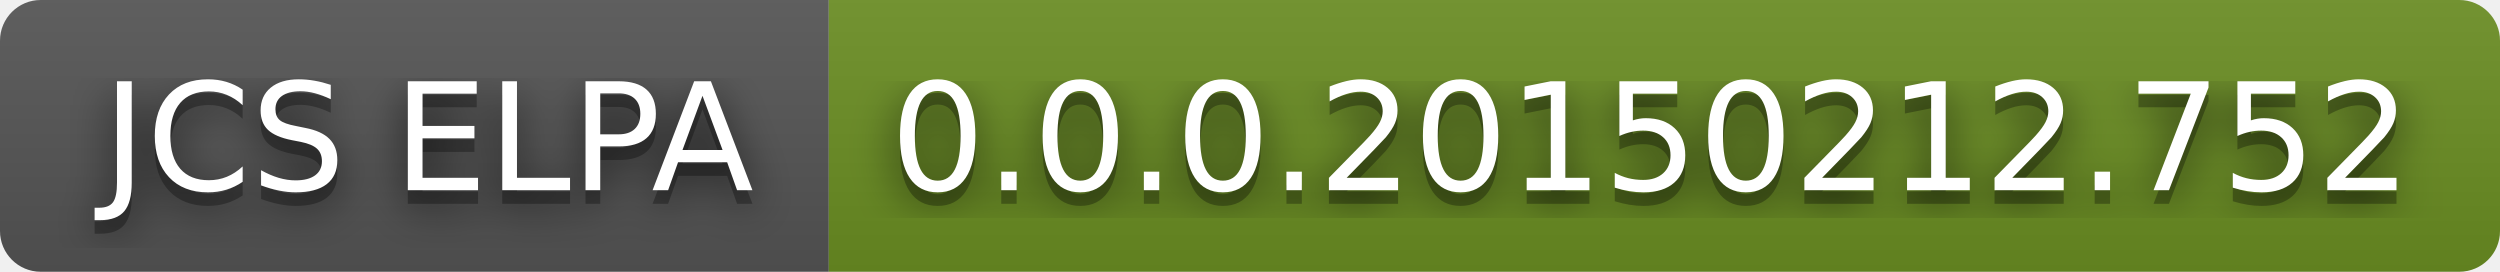
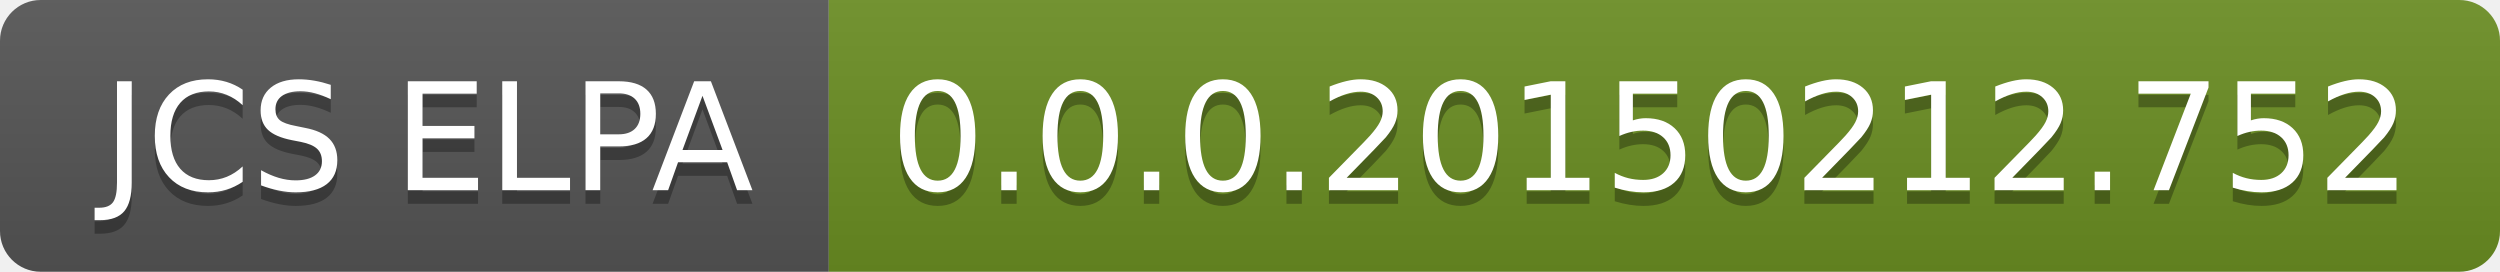
<svg xmlns="http://www.w3.org/2000/svg" width="184" height="20" role="img" aria-label="JCS ELPA: 0.0.0.20150212.752">
-   <filter id="blur">
-     <feGaussianBlur in="SourceGraphic" stdDeviation="16" />
-   </filter>
  <linearGradient id="s" x2="0" y2="100%">
    <stop offset="0" stop-color="#bbb" stop-opacity=".1" />
    <stop offset="1" stop-opacity=".1" />
  </linearGradient>
  <clipPath id="r">
    <rect width="184" height="20" rx="3" fill="#fff" />
  </clipPath>
  <g clip-path="url(#r)">
    <rect width="61" height="20" fill="#555" />
    <rect x="61" width="123" height="20" fill="#6b8e23" />
    <rect width="184" height="20" fill="url(#s)" />
  </g>
  <g fill="#fff" text-anchor="middle" font-family="Verdana,Geneva,DejaVu Sans,sans-serif" text-rendering="geometricPrecision" font-size="110">
-     <text aria-hidden="true" x="315" y="150" fill="#010101" fill-opacity=".80" filter="url(#blur)" transform="scale(.1)" textLength="510">JCS ELPA</text>
    <text aria-hidden="true" x="315" y="150" fill="#010101" fill-opacity=".3" transform="scale(.1)" textLength="510">JCS ELPA</text>
    <text x="315" y="140" transform="scale(.1)" fill="#fff" textLength="510">JCS ELPA</text>
-     <text aria-hidden="true" x="1215" y="150" fill="#010101" fill-opacity=".80" filter="url(#blur)" transform="scale(.1)" textLength="1130">0.0.0.20150212.752</text>
    <text aria-hidden="true" x="1215" y="150" fill="#010101" fill-opacity=".3" transform="scale(.1)" textLength="1130">0.0.0.20150212.752</text>
    <text x="1215" y="140" transform="scale(.1)" fill="#fff" textLength="1130">0.0.0.20150212.752</text>
  </g>
</svg>
